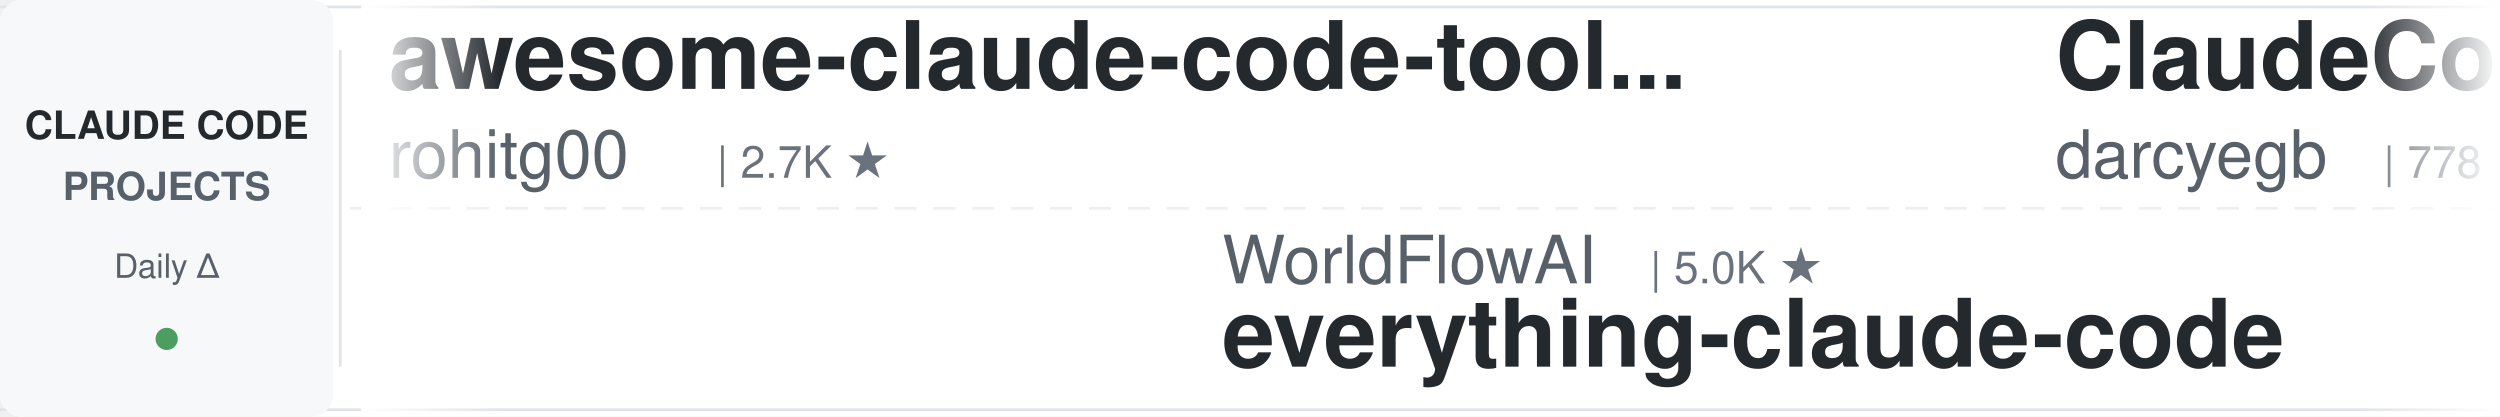
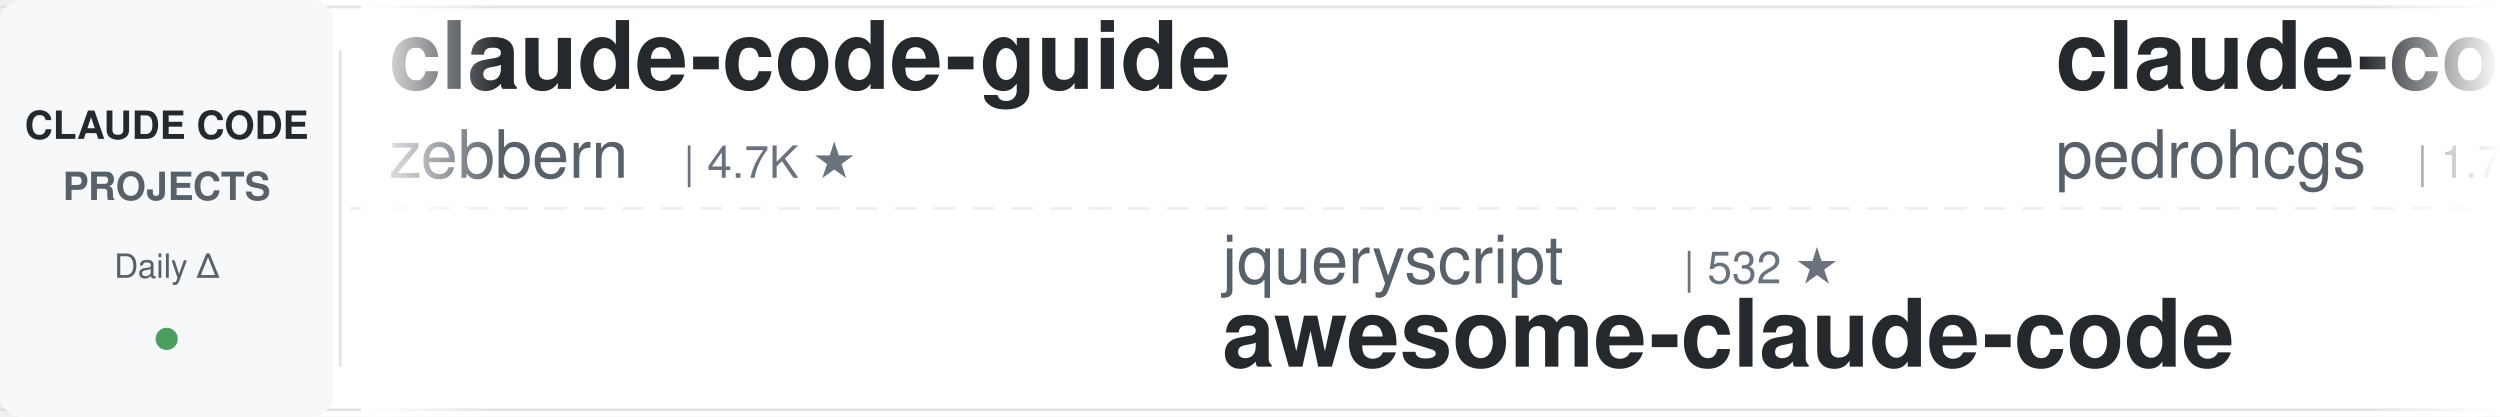
<svg xmlns="http://www.w3.org/2000/svg" width="900" height="150">
  <defs>
    <linearGradient id="leftFade" x1="0%" y1="0%" x2="100%" y2="0%">
      <stop offset="0%" style="stop-color:#ffffff;stop-opacity:1" />
      <stop offset="100%" style="stop-color:#ffffff;stop-opacity:0" />
    </linearGradient>
    <linearGradient id="rightFade" x1="0%" y1="0%" x2="100%" y2="0%">
      <stop offset="0%" style="stop-color:#ffffff;stop-opacity:0" />
      <stop offset="100%" style="stop-color:#ffffff;stop-opacity:1" />
    </linearGradient>
  </defs>
  <rect width="900" height="150" fill="#ffffff" rx="8" />
  <rect x="0" y="2" width="900" height="1" fill="#e1e4e8" />
  <rect x="0" y="147" width="900" height="1" fill="#e1e4e8" />
  <line x1="0" y1="75" x2="900" y2="75" stroke="#e1e4e8" stroke-width="1" stroke-dasharray="8 6" opacity="0.6" />
  <rect x="0" y="0" width="120" height="150" fill="#f6f8fa" rx="8" />
  <text x="60" y="50" font-family="-apple-system, BlinkMacSystemFont, 'Segoe UI', Helvetica, Arial, sans-serif" font-size="14" font-weight="600" fill="#24292e" text-anchor="middle">CLAUDE CODE</text>
  <text x="60" y="72" font-family="-apple-system, BlinkMacSystemFont, 'Segoe UI', Helvetica, Arial, sans-serif" font-size="14" font-weight="600" fill="#586069" text-anchor="middle">PROJECTS</text>
  <text x="60" y="100" font-family="-apple-system, BlinkMacSystemFont, 'Segoe UI', Helvetica, Arial, sans-serif" font-size="12" font-weight="500" fill="#586069" text-anchor="middle">Daily Δ</text>
  <circle cx="60" cy="122" r="4" fill="#22863a" opacity="0.8" />
  <rect x="122" y="18" width="1" height="114" fill="#e1e4e8" />
  <clipPath id="tickerClip">
    <rect x="130" y="0" width="770" height="150" />
  </clipPath>
  <g clip-path="url(#tickerClip)">
    <g id="tickerItems">
      <animateTransform attributeName="transform" attributeType="XML" type="translate" from="0 0" to="-3000 0" dur="54s" repeatCount="indefinite" />
      <g transform="translate(0, 0)">
-         <text x="140" y="32" font-family="-apple-system, BlinkMacSystemFont, 'Segoe UI', Helvetica, Arial, sans-serif" font-size="34" font-weight="600" fill="#24292e">awesome-claude-code-tool...</text>
-         <text x="140" y="64" font-family="-apple-system, BlinkMacSystemFont, 'Segoe UI', Helvetica, Arial, sans-serif" font-size="24" font-weight="400" fill="#586069">rohitg00</text>
-         <text x="258" y="64" font-family="-apple-system, BlinkMacSystemFont, 'Segoe UI', Helvetica, Arial, sans-serif" font-size="16" font-weight="500" fill="#6a737d">| 2.7K ★</text>
+         <text x="140" y="32" font-family="-apple-system, BlinkMacSystemFont, 'Segoe UI', Helvetica, Arial, sans-serif" font-size="34" font-weight="600" fill="#24292e">claude-code-guide</text>
+         <text x="140" y="64" font-family="-apple-system, BlinkMacSystemFont, 'Segoe UI', Helvetica, Arial, sans-serif" font-size="24" font-weight="400" fill="#586069">zebbern</text>
+         <text x="246" y="64" font-family="-apple-system, BlinkMacSystemFont, 'Segoe UI', Helvetica, Arial, sans-serif" font-size="16" font-weight="500" fill="#6a737d">| 4.7K ★</text>
      </g>
      <g transform="translate(300, 0)">
-         <text x="140" y="102" font-family="-apple-system, BlinkMacSystemFont, 'Segoe UI', Helvetica, Arial, sans-serif" font-size="24" font-weight="400" fill="#586069">WorldFlowAI</text>
-         <text x="294" y="102" font-family="-apple-system, BlinkMacSystemFont, 'Segoe UI', Helvetica, Arial, sans-serif" font-size="16" font-weight="500" fill="#6a737d">| 5.0K ★</text>
-         <text x="140" y="132" font-family="-apple-system, BlinkMacSystemFont, 'Segoe UI', Helvetica, Arial, sans-serif" font-size="34" font-weight="600" fill="#24292e">everything-claude-code</text>
+         <text x="140" y="102" font-family="-apple-system, BlinkMacSystemFont, 'Segoe UI', Helvetica, Arial, sans-serif" font-size="24" font-weight="400" fill="#586069">jqueryscript</text>
+         <text x="306" y="102" font-family="-apple-system, BlinkMacSystemFont, 'Segoe UI', Helvetica, Arial, sans-serif" font-size="16" font-weight="500" fill="#6a737d">| 532 ★</text>
+         <text x="140" y="132" font-family="-apple-system, BlinkMacSystemFont, 'Segoe UI', Helvetica, Arial, sans-serif" font-size="34" font-weight="600" fill="#24292e">awesome-claude-code</text>
      </g>
      <g transform="translate(600, 0)">
-         <text x="140" y="32" font-family="-apple-system, BlinkMacSystemFont, 'Segoe UI', Helvetica, Arial, sans-serif" font-size="34" font-weight="600" fill="#24292e">ClaudeCodeAgents</text>
-         <text x="140" y="64" font-family="-apple-system, BlinkMacSystemFont, 'Segoe UI', Helvetica, Arial, sans-serif" font-size="24" font-weight="400" fill="#586069">darcyegb</text>
-         <text x="258" y="64" font-family="-apple-system, BlinkMacSystemFont, 'Segoe UI', Helvetica, Arial, sans-serif" font-size="16" font-weight="500" fill="#6a737d">| 778 ★</text>
+         <text x="140" y="32" font-family="-apple-system, BlinkMacSystemFont, 'Segoe UI', Helvetica, Arial, sans-serif" font-size="34" font-weight="600" fill="#24292e">claude-code-my-workflow</text>
+         <text x="140" y="64" font-family="-apple-system, BlinkMacSystemFont, 'Segoe UI', Helvetica, Arial, sans-serif" font-size="24" font-weight="400" fill="#586069">pedrohcgs</text>
+         <text x="270" y="64" font-family="-apple-system, BlinkMacSystemFont, 'Segoe UI', Helvetica, Arial, sans-serif" font-size="16" font-weight="500" fill="#6a737d">| 1.7K ★</text>
      </g>
      <g transform="translate(900, 0)">
-         <text x="140" y="102" font-family="-apple-system, BlinkMacSystemFont, 'Segoe UI', Helvetica, Arial, sans-serif" font-size="24" font-weight="400" fill="#586069">techjarves</text>
-         <text x="282" y="102" font-family="-apple-system, BlinkMacSystemFont, 'Segoe UI', Helvetica, Arial, sans-serif" font-size="16" font-weight="500" fill="#6a737d">| 1.6K ★</text>
-         <text x="140" y="132" font-family="-apple-system, BlinkMacSystemFont, 'Segoe UI', Helvetica, Arial, sans-serif" font-size="34" font-weight="600" fill="#24292e">ClaudeCode-Portable</text>
+         <text x="140" y="102" font-family="-apple-system, BlinkMacSystemFont, 'Segoe UI', Helvetica, Arial, sans-serif" font-size="24" font-weight="400" fill="#586069">OneRedOak</text>
+         <text x="270" y="102" font-family="-apple-system, BlinkMacSystemFont, 'Segoe UI', Helvetica, Arial, sans-serif" font-size="16" font-weight="500" fill="#6a737d">| 3.9K ★</text>
+         <text x="140" y="132" font-family="-apple-system, BlinkMacSystemFont, 'Segoe UI', Helvetica, Arial, sans-serif" font-size="34" font-weight="600" fill="#24292e">claude-code-workflows</text>
      </g>
      <g transform="translate(1200, 0)">
-         <text x="140" y="32" font-family="-apple-system, BlinkMacSystemFont, 'Segoe UI', Helvetica, Arial, sans-serif" font-size="34" font-weight="600" fill="#24292e">claude-code-ultimate-gui...</text>
-         <text x="140" y="64" font-family="-apple-system, BlinkMacSystemFont, 'Segoe UI', Helvetica, Arial, sans-serif" font-size="24" font-weight="400" fill="#586069">FlorianBruniaux</text>
-         <text x="342" y="64" font-family="-apple-system, BlinkMacSystemFont, 'Segoe UI', Helvetica, Arial, sans-serif" font-size="16" font-weight="500" fill="#6a737d">| 6.2K ★</text>
+         <text x="140" y="32" font-family="-apple-system, BlinkMacSystemFont, 'Segoe UI', Helvetica, Arial, sans-serif" font-size="34" font-weight="600" fill="#24292e">claude-code-infrastructu...</text>
+         <text x="140" y="64" font-family="-apple-system, BlinkMacSystemFont, 'Segoe UI', Helvetica, Arial, sans-serif" font-size="24" font-weight="400" fill="#586069">diet103</text>
+         <text x="246" y="64" font-family="-apple-system, BlinkMacSystemFont, 'Segoe UI', Helvetica, Arial, sans-serif" font-size="16" font-weight="500" fill="#6a737d">| 10.0K ★</text>
      </g>
      <g transform="translate(1500, 0)">
-         <text x="140" y="102" font-family="-apple-system, BlinkMacSystemFont, 'Segoe UI', Helvetica, Arial, sans-serif" font-size="24" font-weight="400" fill="#586069">Chachamaru127</text>
-         <text x="318" y="102" font-family="-apple-system, BlinkMacSystemFont, 'Segoe UI', Helvetica, Arial, sans-serif" font-size="16" font-weight="500" fill="#6a737d">| 3.2K ★</text>
-         <text x="140" y="132" font-family="-apple-system, BlinkMacSystemFont, 'Segoe UI', Helvetica, Arial, sans-serif" font-size="34" font-weight="600" fill="#24292e">claude-code-harness</text>
+         <text x="140" y="102" font-family="-apple-system, BlinkMacSystemFont, 'Segoe UI', Helvetica, Arial, sans-serif" font-size="24" font-weight="400" fill="#586069">liuup</text>
+         <text x="222" y="102" font-family="-apple-system, BlinkMacSystemFont, 'Segoe UI', Helvetica, Arial, sans-serif" font-size="16" font-weight="500" fill="#6a737d">| 4.0K ★</text>
+         <text x="140" y="132" font-family="-apple-system, BlinkMacSystemFont, 'Segoe UI', Helvetica, Arial, sans-serif" font-size="34" font-weight="600" fill="#24292e">claude-code-analysis</text>
      </g>
      <g transform="translate(1800, 0)">
-         <text x="140" y="32" font-family="-apple-system, BlinkMacSystemFont, 'Segoe UI', Helvetica, Arial, sans-serif" font-size="34" font-weight="600" fill="#24292e">ralph-claude-code</text>
-         <text x="140" y="64" font-family="-apple-system, BlinkMacSystemFont, 'Segoe UI', Helvetica, Arial, sans-serif" font-size="24" font-weight="400" fill="#586069">frankbria</text>
-         <text x="270" y="64" font-family="-apple-system, BlinkMacSystemFont, 'Segoe UI', Helvetica, Arial, sans-serif" font-size="16" font-weight="500" fill="#6a737d">| 9.7K ★</text>
+         <text x="140" y="32" font-family="-apple-system, BlinkMacSystemFont, 'Segoe UI', Helvetica, Arial, sans-serif" font-size="34" font-weight="600" fill="#24292e">everything-claude-code</text>
+         <text x="140" y="64" font-family="-apple-system, BlinkMacSystemFont, 'Segoe UI', Helvetica, Arial, sans-serif" font-size="24" font-weight="400" fill="#586069">WorldFlowAI</text>
+         <text x="294" y="64" font-family="-apple-system, BlinkMacSystemFont, 'Segoe UI', Helvetica, Arial, sans-serif" font-size="16" font-weight="500" fill="#6a737d">| 5.0K ★</text>
      </g>
      <g transform="translate(2100, 0)">
-         <text x="140" y="102" font-family="-apple-system, BlinkMacSystemFont, 'Segoe UI', Helvetica, Arial, sans-serif" font-size="24" font-weight="400" fill="#586069">ccplugins</text>
-         <text x="270" y="102" font-family="-apple-system, BlinkMacSystemFont, 'Segoe UI', Helvetica, Arial, sans-serif" font-size="16" font-weight="500" fill="#6a737d">| 977 ★</text>
-         <text x="140" y="132" font-family="-apple-system, BlinkMacSystemFont, 'Segoe UI', Helvetica, Arial, sans-serif" font-size="34" font-weight="600" fill="#24292e">awesome-claude-code-plug...</text>
+         <text x="140" y="102" font-family="-apple-system, BlinkMacSystemFont, 'Segoe UI', Helvetica, Arial, sans-serif" font-size="24" font-weight="400" fill="#586069">Windy3f3f3f3f</text>
+         <text x="318" y="102" font-family="-apple-system, BlinkMacSystemFont, 'Segoe UI', Helvetica, Arial, sans-serif" font-size="16" font-weight="500" fill="#6a737d">| 2.8K ★</text>
+         <text x="140" y="132" font-family="-apple-system, BlinkMacSystemFont, 'Segoe UI', Helvetica, Arial, sans-serif" font-size="34" font-weight="600" fill="#24292e">claude-code-from-scratch</text>
      </g>
      <g transform="translate(2400, 0)">
-         <text x="140" y="32" font-family="-apple-system, BlinkMacSystemFont, 'Segoe UI', Helvetica, Arial, sans-serif" font-size="34" font-weight="600" fill="#24292e">claude-code-guide</text>
-         <text x="140" y="64" font-family="-apple-system, BlinkMacSystemFont, 'Segoe UI', Helvetica, Arial, sans-serif" font-size="24" font-weight="400" fill="#586069">Cranot</text>
-         <text x="234" y="64" font-family="-apple-system, BlinkMacSystemFont, 'Segoe UI', Helvetica, Arial, sans-serif" font-size="16" font-weight="500" fill="#6a737d">| 2.9K ★</text>
+         <text x="140" y="32" font-family="-apple-system, BlinkMacSystemFont, 'Segoe UI', Helvetica, Arial, sans-serif" font-size="34" font-weight="600" fill="#24292e">claude-code-book</text>
+         <text x="140" y="64" font-family="-apple-system, BlinkMacSystemFont, 'Segoe UI', Helvetica, Arial, sans-serif" font-size="24" font-weight="400" fill="#586069">lintsinghua</text>
+         <text x="294" y="64" font-family="-apple-system, BlinkMacSystemFont, 'Segoe UI', Helvetica, Arial, sans-serif" font-size="16" font-weight="500" fill="#6a737d">| 4.3K ★</text>
      </g>
      <g transform="translate(2700, 0)">
-         <text x="140" y="102" font-family="-apple-system, BlinkMacSystemFont, 'Segoe UI', Helvetica, Arial, sans-serif" font-size="24" font-weight="400" fill="#586069">disler</text>
-         <text x="234" y="102" font-family="-apple-system, BlinkMacSystemFont, 'Segoe UI', Helvetica, Arial, sans-serif" font-size="16" font-weight="500" fill="#6a737d">| 3.9K ★</text>
-         <text x="140" y="132" font-family="-apple-system, BlinkMacSystemFont, 'Segoe UI', Helvetica, Arial, sans-serif" font-size="34" font-weight="600" fill="#24292e">claude-code-hooks-master...</text>
+         <text x="140" y="102" font-family="-apple-system, BlinkMacSystemFont, 'Segoe UI', Helvetica, Arial, sans-serif" font-size="24" font-weight="400" fill="#586069">Windy3f3f3f3f</text>
+         <text x="318" y="102" font-family="-apple-system, BlinkMacSystemFont, 'Segoe UI', Helvetica, Arial, sans-serif" font-size="16" font-weight="500" fill="#6a737d">| 3.8K ★</text>
+         <text x="140" y="132" font-family="-apple-system, BlinkMacSystemFont, 'Segoe UI', Helvetica, Arial, sans-serif" font-size="34" font-weight="600" fill="#24292e">how-claude-code-works</text>
      </g>
      <g transform="translate(3000, 0)">
-         <text x="140" y="32" font-family="-apple-system, BlinkMacSystemFont, 'Segoe UI', Helvetica, Arial, sans-serif" font-size="34" font-weight="600" fill="#24292e">awesome-claude-code-tool...</text>
-         <text x="140" y="64" font-family="-apple-system, BlinkMacSystemFont, 'Segoe UI', Helvetica, Arial, sans-serif" font-size="24" font-weight="400" fill="#586069">rohitg00</text>
-         <text x="258" y="64" font-family="-apple-system, BlinkMacSystemFont, 'Segoe UI', Helvetica, Arial, sans-serif" font-size="16" font-weight="500" fill="#6a737d">| 2.7K ★</text>
+         <text x="140" y="32" font-family="-apple-system, BlinkMacSystemFont, 'Segoe UI', Helvetica, Arial, sans-serif" font-size="34" font-weight="600" fill="#24292e">claude-code-guide</text>
+         <text x="140" y="64" font-family="-apple-system, BlinkMacSystemFont, 'Segoe UI', Helvetica, Arial, sans-serif" font-size="24" font-weight="400" fill="#586069">zebbern</text>
+         <text x="246" y="64" font-family="-apple-system, BlinkMacSystemFont, 'Segoe UI', Helvetica, Arial, sans-serif" font-size="16" font-weight="500" fill="#6a737d">| 4.7K ★</text>
      </g>
      <g transform="translate(3300, 0)">
-         <text x="140" y="102" font-family="-apple-system, BlinkMacSystemFont, 'Segoe UI', Helvetica, Arial, sans-serif" font-size="24" font-weight="400" fill="#586069">WorldFlowAI</text>
-         <text x="294" y="102" font-family="-apple-system, BlinkMacSystemFont, 'Segoe UI', Helvetica, Arial, sans-serif" font-size="16" font-weight="500" fill="#6a737d">| 5.0K ★</text>
-         <text x="140" y="132" font-family="-apple-system, BlinkMacSystemFont, 'Segoe UI', Helvetica, Arial, sans-serif" font-size="34" font-weight="600" fill="#24292e">everything-claude-code</text>
+         <text x="140" y="102" font-family="-apple-system, BlinkMacSystemFont, 'Segoe UI', Helvetica, Arial, sans-serif" font-size="24" font-weight="400" fill="#586069">jqueryscript</text>
+         <text x="306" y="102" font-family="-apple-system, BlinkMacSystemFont, 'Segoe UI', Helvetica, Arial, sans-serif" font-size="16" font-weight="500" fill="#6a737d">| 532 ★</text>
+         <text x="140" y="132" font-family="-apple-system, BlinkMacSystemFont, 'Segoe UI', Helvetica, Arial, sans-serif" font-size="34" font-weight="600" fill="#24292e">awesome-claude-code</text>
      </g>
      <g transform="translate(3600, 0)">
-         <text x="140" y="32" font-family="-apple-system, BlinkMacSystemFont, 'Segoe UI', Helvetica, Arial, sans-serif" font-size="34" font-weight="600" fill="#24292e">ClaudeCodeAgents</text>
-         <text x="140" y="64" font-family="-apple-system, BlinkMacSystemFont, 'Segoe UI', Helvetica, Arial, sans-serif" font-size="24" font-weight="400" fill="#586069">darcyegb</text>
-         <text x="258" y="64" font-family="-apple-system, BlinkMacSystemFont, 'Segoe UI', Helvetica, Arial, sans-serif" font-size="16" font-weight="500" fill="#6a737d">| 778 ★</text>
+         <text x="140" y="32" font-family="-apple-system, BlinkMacSystemFont, 'Segoe UI', Helvetica, Arial, sans-serif" font-size="34" font-weight="600" fill="#24292e">claude-code-my-workflow</text>
+         <text x="140" y="64" font-family="-apple-system, BlinkMacSystemFont, 'Segoe UI', Helvetica, Arial, sans-serif" font-size="24" font-weight="400" fill="#586069">pedrohcgs</text>
+         <text x="270" y="64" font-family="-apple-system, BlinkMacSystemFont, 'Segoe UI', Helvetica, Arial, sans-serif" font-size="16" font-weight="500" fill="#6a737d">| 1.7K ★</text>
      </g>
      <g transform="translate(3900, 0)">
-         <text x="140" y="102" font-family="-apple-system, BlinkMacSystemFont, 'Segoe UI', Helvetica, Arial, sans-serif" font-size="24" font-weight="400" fill="#586069">techjarves</text>
-         <text x="282" y="102" font-family="-apple-system, BlinkMacSystemFont, 'Segoe UI', Helvetica, Arial, sans-serif" font-size="16" font-weight="500" fill="#6a737d">| 1.6K ★</text>
-         <text x="140" y="132" font-family="-apple-system, BlinkMacSystemFont, 'Segoe UI', Helvetica, Arial, sans-serif" font-size="34" font-weight="600" fill="#24292e">ClaudeCode-Portable</text>
+         <text x="140" y="102" font-family="-apple-system, BlinkMacSystemFont, 'Segoe UI', Helvetica, Arial, sans-serif" font-size="24" font-weight="400" fill="#586069">OneRedOak</text>
+         <text x="270" y="102" font-family="-apple-system, BlinkMacSystemFont, 'Segoe UI', Helvetica, Arial, sans-serif" font-size="16" font-weight="500" fill="#6a737d">| 3.9K ★</text>
+         <text x="140" y="132" font-family="-apple-system, BlinkMacSystemFont, 'Segoe UI', Helvetica, Arial, sans-serif" font-size="34" font-weight="600" fill="#24292e">claude-code-workflows</text>
      </g>
    </g>
  </g>
  <rect x="130" y="0" width="50" height="150" fill="url(#leftFade)" />
  <rect x="850" y="0" width="50" height="150" fill="url(#rightFade)" />
</svg>
